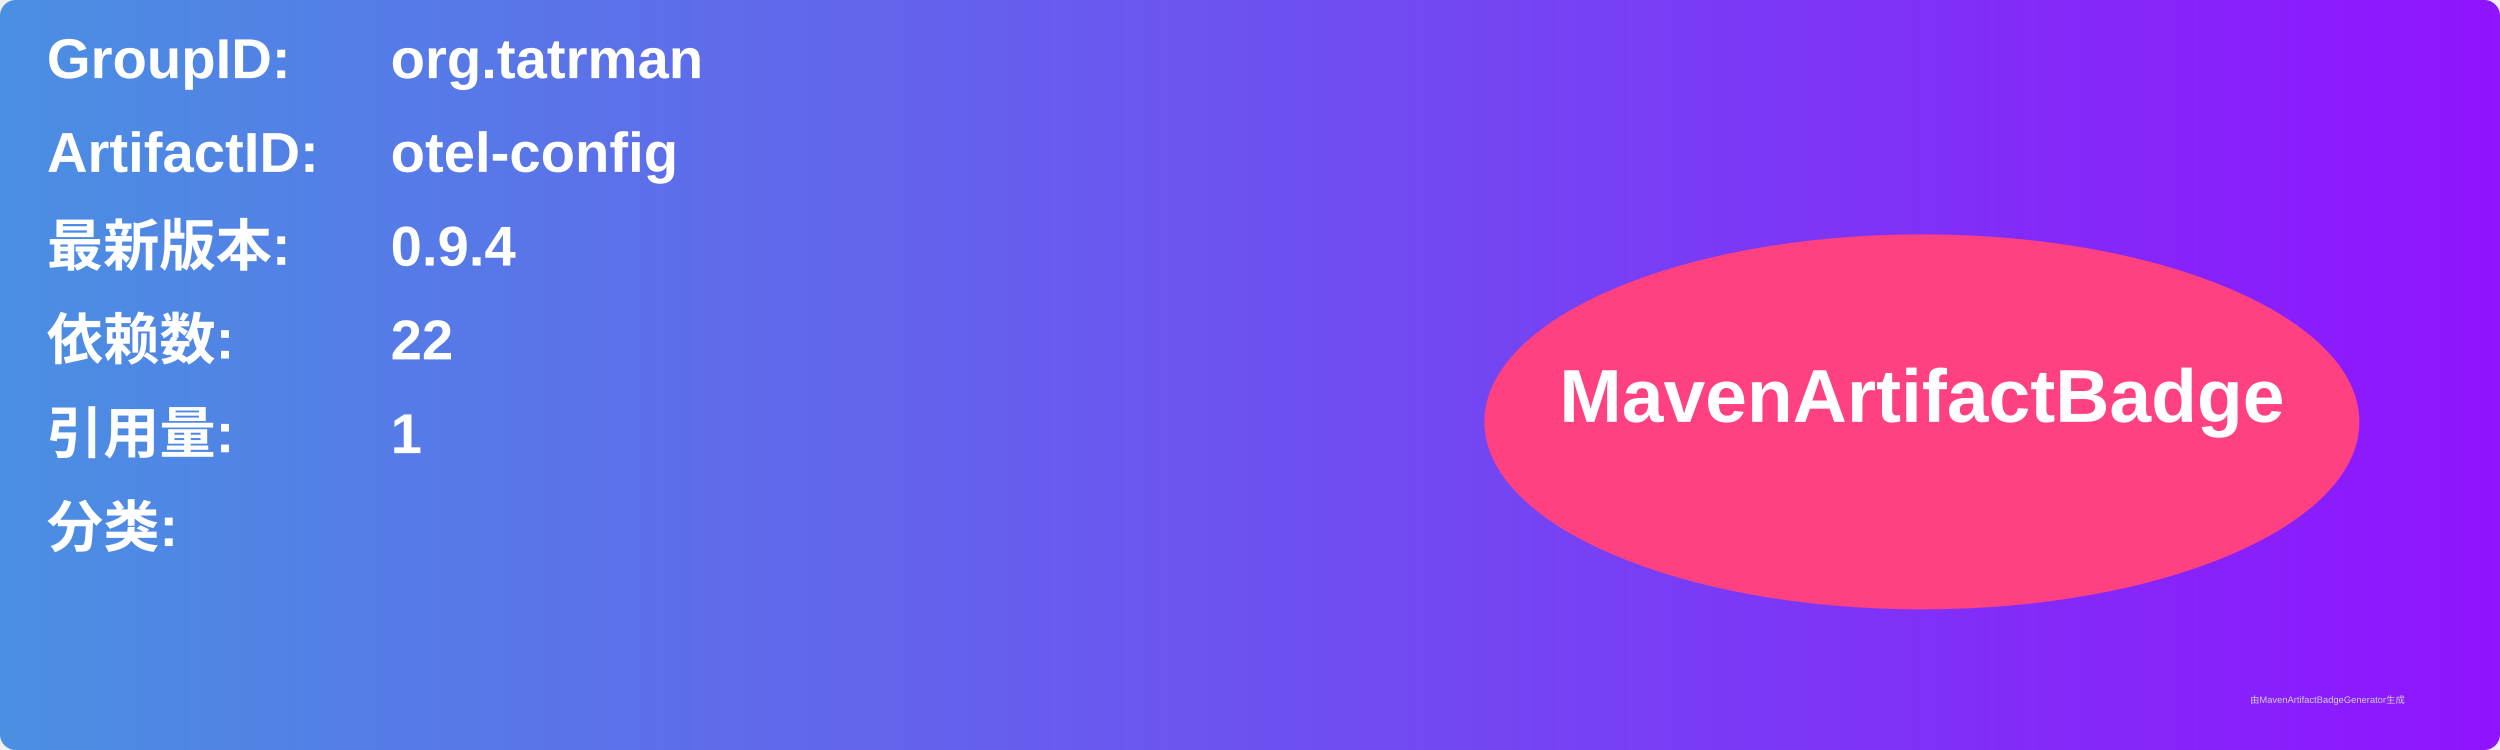
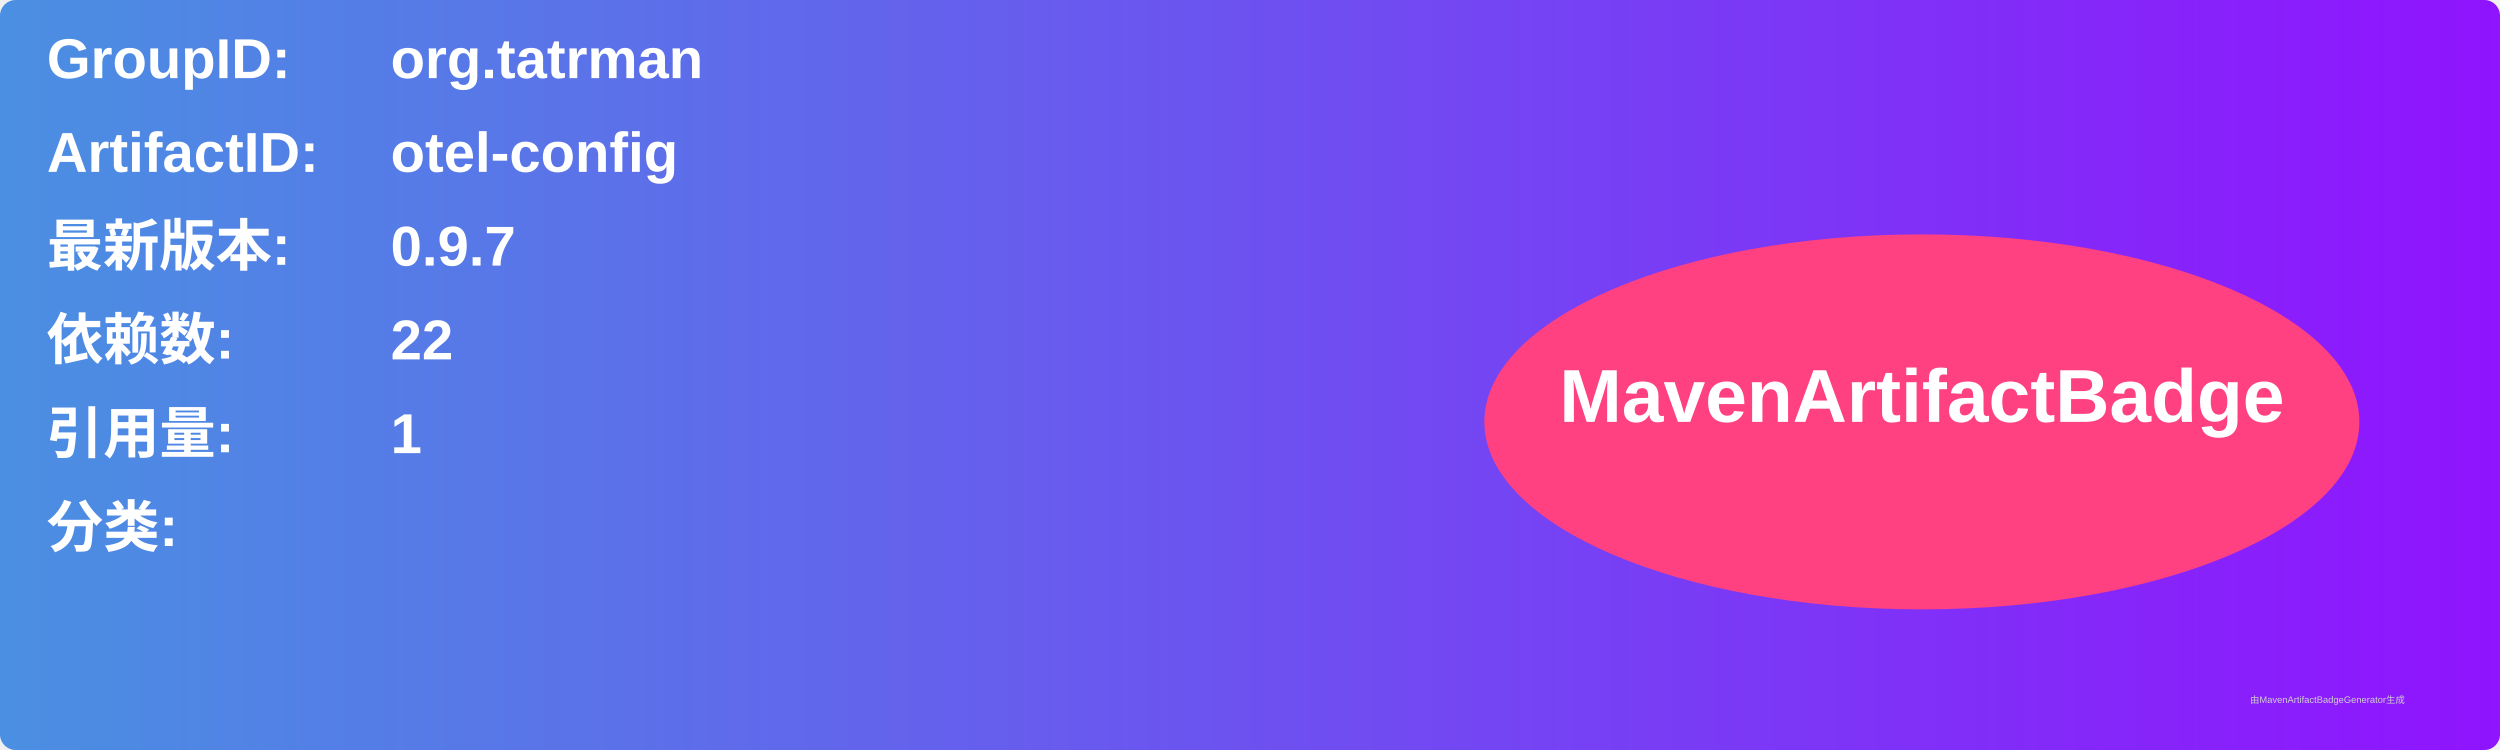
<svg xmlns="http://www.w3.org/2000/svg" width="800" height="240" viewBox="0 0 800 240">
  <linearGradient id="grad" x1="0%" y1="0%" x2="100%" y2="0%">
    <stop offset="0%" stop-color="#4a90e2" />
    <stop offset="100%" stop-color="#9013fe" />
  </linearGradient>
  <rect width="100%" height="100%" rx="5" ry="5" fill="url(#grad)" />
  <g transform="translate(15, 15)">
    <text x="0" y="10" font-family="Arial" font-size="18" fill="white" font-weight="bold" width="260">GroupID:</text>
    <text x="110" y="10" font-family="Arial" font-size="18" fill="white" font-weight="bold" width="460">org.tatrman</text>
    <text x="0" y="40" font-family="Arial" font-size="18" fill="white" font-weight="bold" width="260">ArtifactID:</text>
    <text x="110" y="40" font-family="Arial" font-size="18" fill="white" font-weight="bold" width="460">otel-config</text>
    <text x="0" y="70" font-family="Arial" font-size="18" fill="white" font-weight="bold">最新版本:</text>
    <text x="110" y="70" font-family="Arial" font-size="18" fill="white" font-weight="bold">
-       <tspan font-weight="bold">0.9.4</tspan>
+       <tspan font-weight="bold">0.9.7</tspan>
    </text>
    <text x="0" y="100" font-family="Arial" font-size="18" fill="white" font-weight="bold">依赖数: </text>
    <text x="110" y="100" font-family="Arial" font-size="18" fill="white">
      <tspan font-weight="bold">22</tspan>
    </text>
    <text x="0" y="130" font-family="Arial" font-size="18" fill="white" font-weight="bold">引用量: </text>
    <text x="110" y="130" font-family="Arial" font-size="18" fill="white">
      <tspan font-weight="bold">1</tspan>
    </text>
    <text x="0" y="160" font-family="Arial" font-size="18" fill="white" font-weight="bold">分类:</text>
    <text x="10" y="190" font-family="Arial" font-size="10" fill="white">
      <tspan font-weight="bold" />
    </text>
    <ellipse cx="600" cy="120" rx="140" ry="60" fill="#ff4081" />
    <text x="600" y="120" text-anchor="middle" font-family="Arial" font-size="24" fill="white" font-weight="bold">MavenArtifactBadge</text>
  </g>
  <text x="720" y="225" font-family="Arial" font-size="3" fill="#d0d0d0">由MavenArtifactBadgeGenerator生成</text>
</svg>
